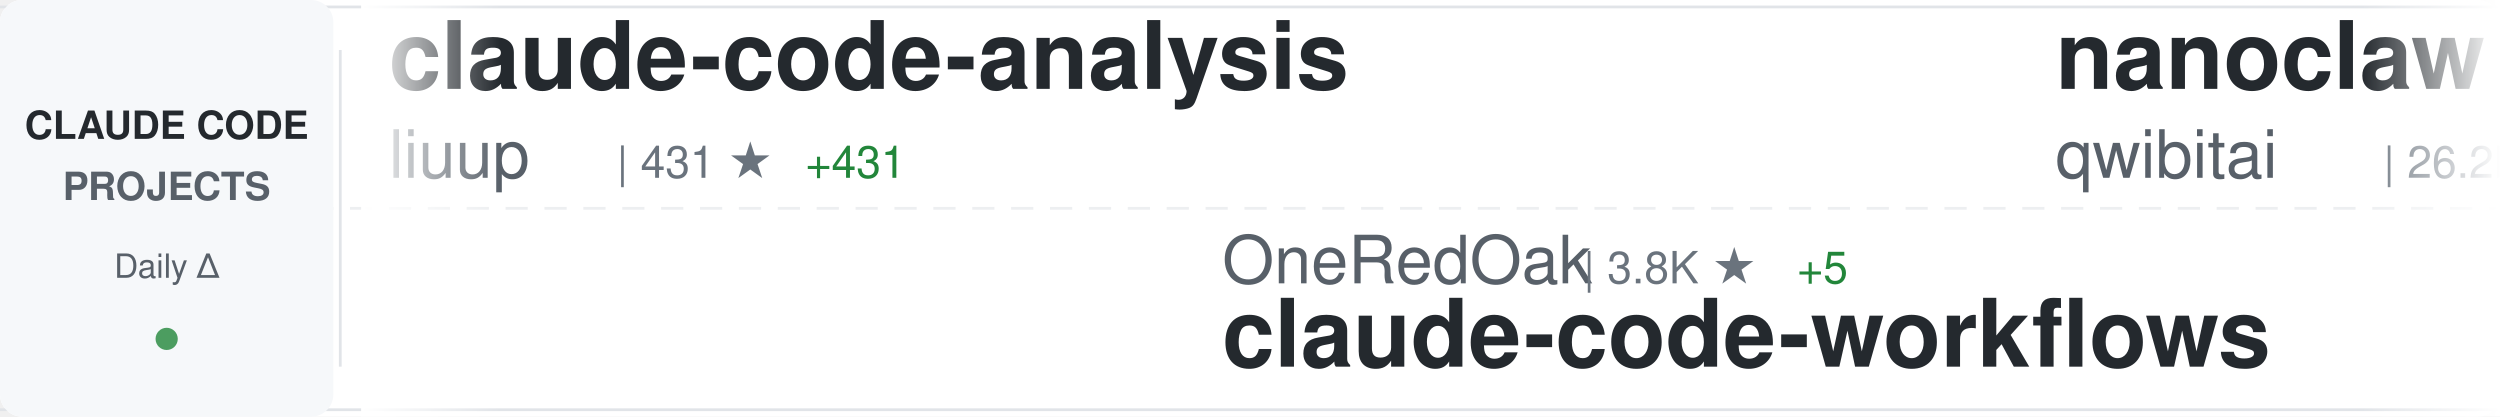
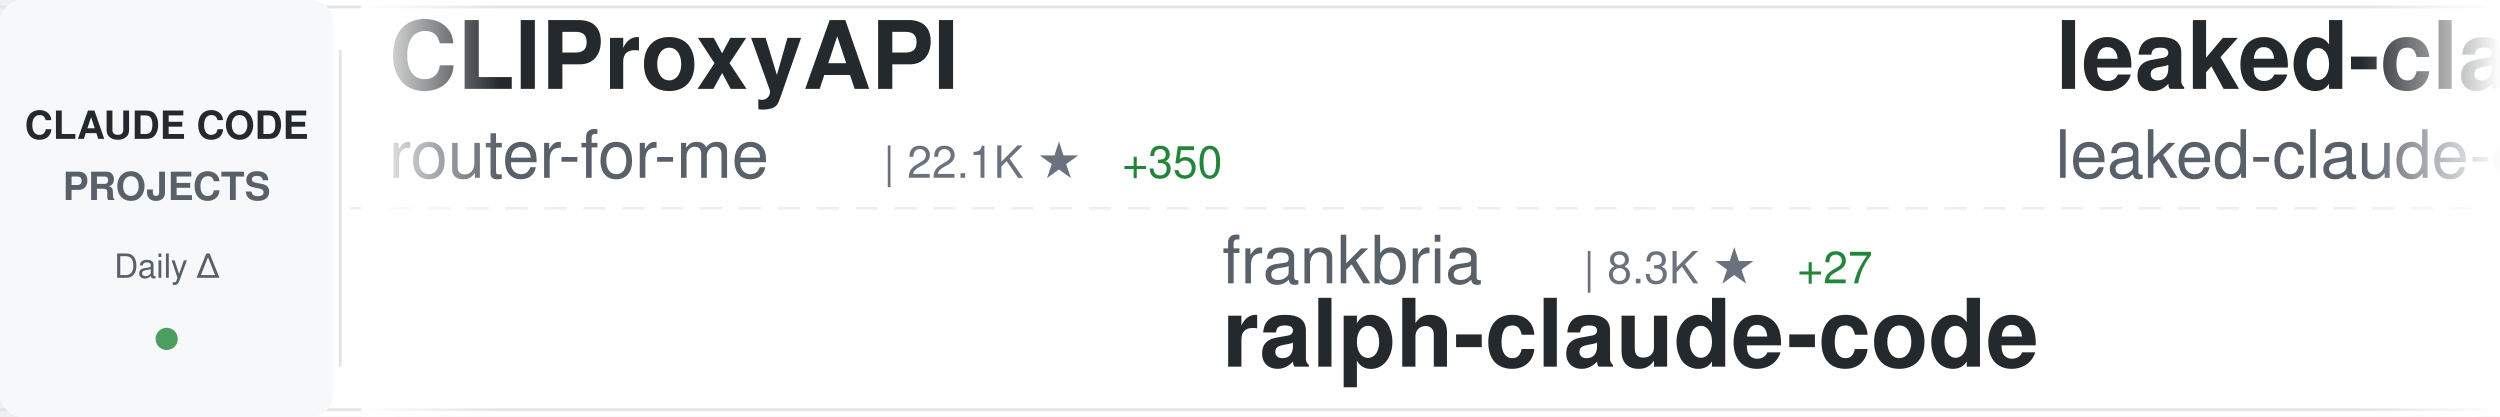
<svg xmlns="http://www.w3.org/2000/svg" width="900" height="150">
  <defs>
    <linearGradient id="awesomeLeftFade" x1="0%" y1="0%" x2="100%" y2="0%">
      <stop offset="0%" style="stop-color:#ffffff;stop-opacity:1" />
      <stop offset="100%" style="stop-color:#ffffff;stop-opacity:0" />
    </linearGradient>
    <linearGradient id="awesomeRightFade" x1="0%" y1="0%" x2="100%" y2="0%">
      <stop offset="0%" style="stop-color:#ffffff;stop-opacity:0" />
      <stop offset="100%" style="stop-color:#ffffff;stop-opacity:1" />
    </linearGradient>
  </defs>
  <rect width="900" height="150" fill="#ffffff" rx="8" />
  <rect x="0" y="2" width="900" height="1" fill="#e1e4e8" />
  <rect x="0" y="147" width="900" height="1" fill="#e1e4e8" />
  <line x1="0" y1="75" x2="900" y2="75" stroke="#e1e4e8" stroke-width="1" stroke-dasharray="8 6" opacity="0.6" />
  <rect x="0" y="0" width="120" height="150" fill="#f6f8fa" rx="8" />
  <text x="60" y="50" font-family="-apple-system, BlinkMacSystemFont, 'Segoe UI', Helvetica, Arial, sans-serif" font-size="14" font-weight="600" fill="#24292e" text-anchor="middle">CLAUDE CODE</text>
  <text x="60" y="72" font-family="-apple-system, BlinkMacSystemFont, 'Segoe UI', Helvetica, Arial, sans-serif" font-size="14" font-weight="600" fill="#586069" text-anchor="middle">PROJECTS</text>
  <text x="60" y="100" font-family="-apple-system, BlinkMacSystemFont, 'Segoe UI', Helvetica, Arial, sans-serif" font-size="12" font-weight="500" fill="#586069" text-anchor="middle">Daily Δ</text>
  <circle cx="60" cy="122" r="4" fill="#22863a" opacity="0.8" />
  <rect x="122" y="18" width="1" height="114" fill="#e1e4e8" />
  <clipPath id="awesomeTickerClip">
    <rect x="130" y="0" width="770" height="150" />
  </clipPath>
  <g clip-path="url(#awesomeTickerClip)">
    <g id="awesomeTickerItems">
      <animateTransform attributeName="transform" attributeType="XML" type="translate" from="0 0" to="-3000 0" dur="54s" repeatCount="indefinite" />
      <g transform="translate(0, 0)">
-         <text x="140" y="32" font-family="-apple-system, BlinkMacSystemFont, 'Segoe UI', Helvetica, Arial, sans-serif" font-size="34" font-weight="600" fill="#24292e">claude-code-analysis</text>
-         <text x="140" y="64" font-family="-apple-system, BlinkMacSystemFont, 'Segoe UI', Helvetica, Arial, sans-serif" font-size="24" font-weight="400" fill="#586069">liuup</text>
-         <text x="222" y="64" font-family="-apple-system, BlinkMacSystemFont, 'Segoe UI', Helvetica, Arial, sans-serif" font-size="16" font-weight="500" fill="#6a737d">| 431 ★</text>
-         <text x="290" y="64" font-family="-apple-system, BlinkMacSystemFont, 'Segoe UI', Helvetica, Arial, sans-serif" font-size="16" font-weight="500" fill="#22863a"> +431</text>
+         <text x="140" y="32" font-family="-apple-system, BlinkMacSystemFont, 'Segoe UI', Helvetica, Arial, sans-serif" font-size="34" font-weight="600" fill="#24292e">CLIProxyAPI</text>
+         <text x="140" y="64" font-family="-apple-system, BlinkMacSystemFont, 'Segoe UI', Helvetica, Arial, sans-serif" font-size="24" font-weight="400" fill="#586069">router-for-me</text>
+         <text x="318" y="64" font-family="-apple-system, BlinkMacSystemFont, 'Segoe UI', Helvetica, Arial, sans-serif" font-size="16" font-weight="500" fill="#6a737d">| 22.1K ★</text>
+         <text x="404" y="64" font-family="-apple-system, BlinkMacSystemFont, 'Segoe UI', Helvetica, Arial, sans-serif" font-size="16" font-weight="500" fill="#22863a"> +350</text>
      </g>
      <g transform="translate(300, 0)">
-         <text x="140" y="102" font-family="-apple-system, BlinkMacSystemFont, 'Segoe UI', Helvetica, Arial, sans-serif" font-size="24" font-weight="400" fill="#586069">OneRedOak</text>
-         <text x="270" y="102" font-family="-apple-system, BlinkMacSystemFont, 'Segoe UI', Helvetica, Arial, sans-serif" font-size="16" font-weight="500" fill="#6a737d">| 3.8K ★</text>
-         <text x="347" y="102" font-family="-apple-system, BlinkMacSystemFont, 'Segoe UI', Helvetica, Arial, sans-serif" font-size="16" font-weight="500" fill="#22863a"> +5</text>
-         <text x="140" y="132" font-family="-apple-system, BlinkMacSystemFont, 'Segoe UI', Helvetica, Arial, sans-serif" font-size="34" font-weight="600" fill="#24292e">claude-code-workflows</text>
+         <text x="140" y="102" font-family="-apple-system, BlinkMacSystemFont, 'Segoe UI', Helvetica, Arial, sans-serif" font-size="24" font-weight="400" fill="#586069">frankbria</text>
+         <text x="270" y="102" font-family="-apple-system, BlinkMacSystemFont, 'Segoe UI', Helvetica, Arial, sans-serif" font-size="16" font-weight="500" fill="#6a737d">| 8.3K ★</text>
+         <text x="347" y="102" font-family="-apple-system, BlinkMacSystemFont, 'Segoe UI', Helvetica, Arial, sans-serif" font-size="16" font-weight="500" fill="#22863a"> +27</text>
+         <text x="140" y="132" font-family="-apple-system, BlinkMacSystemFont, 'Segoe UI', Helvetica, Arial, sans-serif" font-size="34" font-weight="600" fill="#24292e">ralph-claude-code</text>
      </g>
      <g transform="translate(600, 0)">
-         <text x="140" y="32" font-family="-apple-system, BlinkMacSystemFont, 'Segoe UI', Helvetica, Arial, sans-serif" font-size="34" font-weight="600" fill="#24292e">nanoclaw</text>
-         <text x="140" y="64" font-family="-apple-system, BlinkMacSystemFont, 'Segoe UI', Helvetica, Arial, sans-serif" font-size="24" font-weight="400" fill="#586069">qwibitai</text>
-         <text x="258" y="64" font-family="-apple-system, BlinkMacSystemFont, 'Segoe UI', Helvetica, Arial, sans-serif" font-size="16" font-weight="500" fill="#6a737d">| 26.2K ★</text>
-         <text x="344" y="64" font-family="-apple-system, BlinkMacSystemFont, 'Segoe UI', Helvetica, Arial, sans-serif" font-size="16" font-weight="500" fill="#22863a"> +89</text>
+         <text x="140" y="32" font-family="-apple-system, BlinkMacSystemFont, 'Segoe UI', Helvetica, Arial, sans-serif" font-size="34" font-weight="600" fill="#24292e">leaked-claude-code</text>
+         <text x="140" y="64" font-family="-apple-system, BlinkMacSystemFont, 'Segoe UI', Helvetica, Arial, sans-serif" font-size="24" font-weight="400" fill="#586069">leaked-claude-code</text>
+         <text x="378" y="64" font-family="-apple-system, BlinkMacSystemFont, 'Segoe UI', Helvetica, Arial, sans-serif" font-size="16" font-weight="500" fill="#6a737d">| 499 ★</text>
+         <text x="446" y="64" font-family="-apple-system, BlinkMacSystemFont, 'Segoe UI', Helvetica, Arial, sans-serif" font-size="16" font-weight="500" fill="#22863a"> +270</text>
      </g>
      <g transform="translate(900, 0)">
-         <text x="140" y="102" font-family="-apple-system, BlinkMacSystemFont, 'Segoe UI', Helvetica, Arial, sans-serif" font-size="24" font-weight="400" fill="#586069">shanraisshan</text>
-         <text x="306" y="102" font-family="-apple-system, BlinkMacSystemFont, 'Segoe UI', Helvetica, Arial, sans-serif" font-size="16" font-weight="500" fill="#6a737d">| 30.3K ★</text>
-         <text x="392" y="102" font-family="-apple-system, BlinkMacSystemFont, 'Segoe UI', Helvetica, Arial, sans-serif" font-size="16" font-weight="500" fill="#22863a"> +2.1K</text>
-         <text x="140" y="132" font-family="-apple-system, BlinkMacSystemFont, 'Segoe UI', Helvetica, Arial, sans-serif" font-size="34" font-weight="600" fill="#24292e">claude-code-best-practic...</text>
+         <text x="140" y="102" font-family="-apple-system, BlinkMacSystemFont, 'Segoe UI', Helvetica, Arial, sans-serif" font-size="24" font-weight="400" fill="#586069">777genius</text>
+         <text x="270" y="102" font-family="-apple-system, BlinkMacSystemFont, 'Segoe UI', Helvetica, Arial, sans-serif" font-size="16" font-weight="500" fill="#6a737d">| 818 ★</text>
+         <text x="338" y="102" font-family="-apple-system, BlinkMacSystemFont, 'Segoe UI', Helvetica, Arial, sans-serif" font-size="16" font-weight="500" fill="#22863a"> +471</text>
+         <text x="140" y="132" font-family="-apple-system, BlinkMacSystemFont, 'Segoe UI', Helvetica, Arial, sans-serif" font-size="34" font-weight="600" fill="#24292e">claude-code-source-code</text>
      </g>
      <g transform="translate(1200, 0)">
-         <text x="140" y="32" font-family="-apple-system, BlinkMacSystemFont, 'Segoe UI', Helvetica, Arial, sans-serif" font-size="34" font-weight="600" fill="#24292e">claude-code-book</text>
-         <text x="140" y="64" font-family="-apple-system, BlinkMacSystemFont, 'Segoe UI', Helvetica, Arial, sans-serif" font-size="24" font-weight="400" fill="#586069">lintsinghua</text>
-         <text x="294" y="64" font-family="-apple-system, BlinkMacSystemFont, 'Segoe UI', Helvetica, Arial, sans-serif" font-size="16" font-weight="500" fill="#6a737d">| 935 ★</text>
-         <text x="362" y="64" font-family="-apple-system, BlinkMacSystemFont, 'Segoe UI', Helvetica, Arial, sans-serif" font-size="16" font-weight="500" fill="#22863a"> +934</text>
-       </g>
-       <g transform="translate(1500, 0)">
-         <text x="140" y="102" font-family="-apple-system, BlinkMacSystemFont, 'Segoe UI', Helvetica, Arial, sans-serif" font-size="24" font-weight="400" fill="#586069">steipete</text>
-         <text x="258" y="102" font-family="-apple-system, BlinkMacSystemFont, 'Segoe UI', Helvetica, Arial, sans-serif" font-size="16" font-weight="500" fill="#6a737d">| 1.2K ★</text>
-         <text x="335" y="102" font-family="-apple-system, BlinkMacSystemFont, 'Segoe UI', Helvetica, Arial, sans-serif" font-size="16" font-weight="500" fill="#22863a"> +2</text>
-         <text x="140" y="132" font-family="-apple-system, BlinkMacSystemFont, 'Segoe UI', Helvetica, Arial, sans-serif" font-size="34" font-weight="600" fill="#24292e">claude-code-mcp</text>
-       </g>
-       <g transform="translate(1800, 0)">
        <text x="140" y="32" font-family="-apple-system, BlinkMacSystemFont, 'Segoe UI', Helvetica, Arial, sans-serif" font-size="34" font-weight="600" fill="#24292e">claude-code-guide</text>
        <text x="140" y="64" font-family="-apple-system, BlinkMacSystemFont, 'Segoe UI', Helvetica, Arial, sans-serif" font-size="24" font-weight="400" fill="#586069">zebbern</text>
        <text x="246" y="64" font-family="-apple-system, BlinkMacSystemFont, 'Segoe UI', Helvetica, Arial, sans-serif" font-size="16" font-weight="500" fill="#6a737d">| 3.8K ★</text>
-         <text x="323" y="64" font-family="-apple-system, BlinkMacSystemFont, 'Segoe UI', Helvetica, Arial, sans-serif" font-size="16" font-weight="500" fill="#22863a"> +14</text>
+         <text x="323" y="64" font-family="-apple-system, BlinkMacSystemFont, 'Segoe UI', Helvetica, Arial, sans-serif" font-size="16" font-weight="500" fill="#22863a"> +12</text>
+       </g>
+       <g transform="translate(1500, 0)">
+         <text x="140" y="102" font-family="-apple-system, BlinkMacSystemFont, 'Segoe UI', Helvetica, Arial, sans-serif" font-size="24" font-weight="400" fill="#586069">anthropics</text>
+         <text x="282" y="102" font-family="-apple-system, BlinkMacSystemFont, 'Segoe UI', Helvetica, Arial, sans-serif" font-size="16" font-weight="500" fill="#6a737d">| 102.8K ★</text>
+         <text x="377" y="102" font-family="-apple-system, BlinkMacSystemFont, 'Segoe UI', Helvetica, Arial, sans-serif" font-size="16" font-weight="500" fill="#22863a"> +8.8K</text>
+         <text x="140" y="132" font-family="-apple-system, BlinkMacSystemFont, 'Segoe UI', Helvetica, Arial, sans-serif" font-size="34" font-weight="600" fill="#24292e">claude-code</text>
+       </g>
+       <g transform="translate(1800, 0)">
+         <text x="140" y="32" font-family="-apple-system, BlinkMacSystemFont, 'Segoe UI', Helvetica, Arial, sans-serif" font-size="34" font-weight="600" fill="#24292e">oh-my-claudecode</text>
+         <text x="140" y="64" font-family="-apple-system, BlinkMacSystemFont, 'Segoe UI', Helvetica, Arial, sans-serif" font-size="24" font-weight="400" fill="#586069">Yeachan-Heo</text>
+         <text x="294" y="64" font-family="-apple-system, BlinkMacSystemFont, 'Segoe UI', Helvetica, Arial, sans-serif" font-size="16" font-weight="500" fill="#6a737d">| 21.3K ★</text>
+         <text x="380" y="64" font-family="-apple-system, BlinkMacSystemFont, 'Segoe UI', Helvetica, Arial, sans-serif" font-size="16" font-weight="500" fill="#22863a"> +1.7K</text>
      </g>
      <g transform="translate(2100, 0)">
-         <text x="140" y="102" font-family="-apple-system, BlinkMacSystemFont, 'Segoe UI', Helvetica, Arial, sans-serif" font-size="24" font-weight="400" fill="#586069">farion1231</text>
-         <text x="282" y="102" font-family="-apple-system, BlinkMacSystemFont, 'Segoe UI', Helvetica, Arial, sans-serif" font-size="16" font-weight="500" fill="#6a737d">| 37.0K ★</text>
-         <text x="368" y="102" font-family="-apple-system, BlinkMacSystemFont, 'Segoe UI', Helvetica, Arial, sans-serif" font-size="16" font-weight="500" fill="#22863a"> +730</text>
-         <text x="140" y="132" font-family="-apple-system, BlinkMacSystemFont, 'Segoe UI', Helvetica, Arial, sans-serif" font-size="34" font-weight="600" fill="#24292e">cc-switch</text>
+         <text x="140" y="102" font-family="-apple-system, BlinkMacSystemFont, 'Segoe UI', Helvetica, Arial, sans-serif" font-size="24" font-weight="400" fill="#586069">kodu-ai</text>
+         <text x="246" y="102" font-family="-apple-system, BlinkMacSystemFont, 'Segoe UI', Helvetica, Arial, sans-serif" font-size="16" font-weight="500" fill="#6a737d">| 5.3K ★</text>
+         <text x="323" y="102" font-family="-apple-system, BlinkMacSystemFont, 'Segoe UI', Helvetica, Arial, sans-serif" font-size="16" font-weight="500" fill="#22863a"> +1</text>
+         <text x="140" y="132" font-family="-apple-system, BlinkMacSystemFont, 'Segoe UI', Helvetica, Arial, sans-serif" font-size="34" font-weight="600" fill="#24292e">claude-coder</text>
      </g>
      <g transform="translate(2400, 0)">
        <text x="140" y="32" font-family="-apple-system, BlinkMacSystemFont, 'Segoe UI', Helvetica, Arial, sans-serif" font-size="34" font-weight="600" fill="#24292e">claude-code</text>
-         <text x="140" y="64" font-family="-apple-system, BlinkMacSystemFont, 'Segoe UI', Helvetica, Arial, sans-serif" font-size="24" font-weight="400" fill="#586069">yasasbanukaofficial</text>
-         <text x="390" y="64" font-family="-apple-system, BlinkMacSystemFont, 'Segoe UI', Helvetica, Arial, sans-serif" font-size="16" font-weight="500" fill="#6a737d">| 76 ★</text>
-         <text x="449" y="64" font-family="-apple-system, BlinkMacSystemFont, 'Segoe UI', Helvetica, Arial, sans-serif" font-size="16" font-weight="500" fill="#22863a"> +75</text>
+         <text x="140" y="64" font-family="-apple-system, BlinkMacSystemFont, 'Segoe UI', Helvetica, Arial, sans-serif" font-size="24" font-weight="400" fill="#586069">RishabhK103</text>
+         <text x="294" y="64" font-family="-apple-system, BlinkMacSystemFont, 'Segoe UI', Helvetica, Arial, sans-serif" font-size="16" font-weight="500" fill="#6a737d">| 31 ★</text>
+         <text x="353" y="64" font-family="-apple-system, BlinkMacSystemFont, 'Segoe UI', Helvetica, Arial, sans-serif" font-size="16" font-weight="500" fill="#22863a"> +31</text>
      </g>
      <g transform="translate(2700, 0)">
-         <text x="140" y="102" font-family="-apple-system, BlinkMacSystemFont, 'Segoe UI', Helvetica, Arial, sans-serif" font-size="24" font-weight="400" fill="#586069">anthropics</text>
-         <text x="282" y="102" font-family="-apple-system, BlinkMacSystemFont, 'Segoe UI', Helvetica, Arial, sans-serif" font-size="16" font-weight="500" fill="#6a737d">| 759 ★</text>
-         <text x="350" y="102" font-family="-apple-system, BlinkMacSystemFont, 'Segoe UI', Helvetica, Arial, sans-serif" font-size="16" font-weight="500" fill="#22863a"> +16</text>
-         <text x="140" y="132" font-family="-apple-system, BlinkMacSystemFont, 'Segoe UI', Helvetica, Arial, sans-serif" font-size="34" font-weight="600" fill="#24292e">claude-code-base-action</text>
+         <text x="140" y="102" font-family="-apple-system, BlinkMacSystemFont, 'Segoe UI', Helvetica, Arial, sans-serif" font-size="24" font-weight="400" fill="#586069">centminmod</text>
+         <text x="282" y="102" font-family="-apple-system, BlinkMacSystemFont, 'Segoe UI', Helvetica, Arial, sans-serif" font-size="16" font-weight="500" fill="#6a737d">| 2.1K ★</text>
+         <text x="359" y="102" font-family="-apple-system, BlinkMacSystemFont, 'Segoe UI', Helvetica, Arial, sans-serif" font-size="16" font-weight="500" fill="#22863a"> +8</text>
+         <text x="140" y="132" font-family="-apple-system, BlinkMacSystemFont, 'Segoe UI', Helvetica, Arial, sans-serif" font-size="34" font-weight="600" fill="#24292e">my-claude-code-setup</text>
      </g>
      <g transform="translate(3000, 0)">
-         <text x="140" y="32" font-family="-apple-system, BlinkMacSystemFont, 'Segoe UI', Helvetica, Arial, sans-serif" font-size="34" font-weight="600" fill="#24292e">claude-code-analysis</text>
-         <text x="140" y="64" font-family="-apple-system, BlinkMacSystemFont, 'Segoe UI', Helvetica, Arial, sans-serif" font-size="24" font-weight="400" fill="#586069">liuup</text>
-         <text x="222" y="64" font-family="-apple-system, BlinkMacSystemFont, 'Segoe UI', Helvetica, Arial, sans-serif" font-size="16" font-weight="500" fill="#6a737d">| 431 ★</text>
-         <text x="290" y="64" font-family="-apple-system, BlinkMacSystemFont, 'Segoe UI', Helvetica, Arial, sans-serif" font-size="16" font-weight="500" fill="#22863a"> +431</text>
+         <text x="140" y="32" font-family="-apple-system, BlinkMacSystemFont, 'Segoe UI', Helvetica, Arial, sans-serif" font-size="34" font-weight="600" fill="#24292e">CLIProxyAPI</text>
+         <text x="140" y="64" font-family="-apple-system, BlinkMacSystemFont, 'Segoe UI', Helvetica, Arial, sans-serif" font-size="24" font-weight="400" fill="#586069">router-for-me</text>
+         <text x="318" y="64" font-family="-apple-system, BlinkMacSystemFont, 'Segoe UI', Helvetica, Arial, sans-serif" font-size="16" font-weight="500" fill="#6a737d">| 22.1K ★</text>
+         <text x="404" y="64" font-family="-apple-system, BlinkMacSystemFont, 'Segoe UI', Helvetica, Arial, sans-serif" font-size="16" font-weight="500" fill="#22863a"> +350</text>
      </g>
      <g transform="translate(3300, 0)">
-         <text x="140" y="102" font-family="-apple-system, BlinkMacSystemFont, 'Segoe UI', Helvetica, Arial, sans-serif" font-size="24" font-weight="400" fill="#586069">OneRedOak</text>
-         <text x="270" y="102" font-family="-apple-system, BlinkMacSystemFont, 'Segoe UI', Helvetica, Arial, sans-serif" font-size="16" font-weight="500" fill="#6a737d">| 3.8K ★</text>
-         <text x="347" y="102" font-family="-apple-system, BlinkMacSystemFont, 'Segoe UI', Helvetica, Arial, sans-serif" font-size="16" font-weight="500" fill="#22863a"> +5</text>
-         <text x="140" y="132" font-family="-apple-system, BlinkMacSystemFont, 'Segoe UI', Helvetica, Arial, sans-serif" font-size="34" font-weight="600" fill="#24292e">claude-code-workflows</text>
+         <text x="140" y="102" font-family="-apple-system, BlinkMacSystemFont, 'Segoe UI', Helvetica, Arial, sans-serif" font-size="24" font-weight="400" fill="#586069">frankbria</text>
+         <text x="270" y="102" font-family="-apple-system, BlinkMacSystemFont, 'Segoe UI', Helvetica, Arial, sans-serif" font-size="16" font-weight="500" fill="#6a737d">| 8.3K ★</text>
+         <text x="347" y="102" font-family="-apple-system, BlinkMacSystemFont, 'Segoe UI', Helvetica, Arial, sans-serif" font-size="16" font-weight="500" fill="#22863a"> +27</text>
+         <text x="140" y="132" font-family="-apple-system, BlinkMacSystemFont, 'Segoe UI', Helvetica, Arial, sans-serif" font-size="34" font-weight="600" fill="#24292e">ralph-claude-code</text>
      </g>
      <g transform="translate(3600, 0)">
-         <text x="140" y="32" font-family="-apple-system, BlinkMacSystemFont, 'Segoe UI', Helvetica, Arial, sans-serif" font-size="34" font-weight="600" fill="#24292e">nanoclaw</text>
-         <text x="140" y="64" font-family="-apple-system, BlinkMacSystemFont, 'Segoe UI', Helvetica, Arial, sans-serif" font-size="24" font-weight="400" fill="#586069">qwibitai</text>
-         <text x="258" y="64" font-family="-apple-system, BlinkMacSystemFont, 'Segoe UI', Helvetica, Arial, sans-serif" font-size="16" font-weight="500" fill="#6a737d">| 26.2K ★</text>
-         <text x="344" y="64" font-family="-apple-system, BlinkMacSystemFont, 'Segoe UI', Helvetica, Arial, sans-serif" font-size="16" font-weight="500" fill="#22863a"> +89</text>
+         <text x="140" y="32" font-family="-apple-system, BlinkMacSystemFont, 'Segoe UI', Helvetica, Arial, sans-serif" font-size="34" font-weight="600" fill="#24292e">leaked-claude-code</text>
+         <text x="140" y="64" font-family="-apple-system, BlinkMacSystemFont, 'Segoe UI', Helvetica, Arial, sans-serif" font-size="24" font-weight="400" fill="#586069">leaked-claude-code</text>
+         <text x="378" y="64" font-family="-apple-system, BlinkMacSystemFont, 'Segoe UI', Helvetica, Arial, sans-serif" font-size="16" font-weight="500" fill="#6a737d">| 499 ★</text>
+         <text x="446" y="64" font-family="-apple-system, BlinkMacSystemFont, 'Segoe UI', Helvetica, Arial, sans-serif" font-size="16" font-weight="500" fill="#22863a"> +270</text>
      </g>
      <g transform="translate(3900, 0)">
-         <text x="140" y="102" font-family="-apple-system, BlinkMacSystemFont, 'Segoe UI', Helvetica, Arial, sans-serif" font-size="24" font-weight="400" fill="#586069">shanraisshan</text>
-         <text x="306" y="102" font-family="-apple-system, BlinkMacSystemFont, 'Segoe UI', Helvetica, Arial, sans-serif" font-size="16" font-weight="500" fill="#6a737d">| 30.3K ★</text>
-         <text x="392" y="102" font-family="-apple-system, BlinkMacSystemFont, 'Segoe UI', Helvetica, Arial, sans-serif" font-size="16" font-weight="500" fill="#22863a"> +2.1K</text>
-         <text x="140" y="132" font-family="-apple-system, BlinkMacSystemFont, 'Segoe UI', Helvetica, Arial, sans-serif" font-size="34" font-weight="600" fill="#24292e">claude-code-best-practic...</text>
+         <text x="140" y="102" font-family="-apple-system, BlinkMacSystemFont, 'Segoe UI', Helvetica, Arial, sans-serif" font-size="24" font-weight="400" fill="#586069">777genius</text>
+         <text x="270" y="102" font-family="-apple-system, BlinkMacSystemFont, 'Segoe UI', Helvetica, Arial, sans-serif" font-size="16" font-weight="500" fill="#6a737d">| 818 ★</text>
+         <text x="338" y="102" font-family="-apple-system, BlinkMacSystemFont, 'Segoe UI', Helvetica, Arial, sans-serif" font-size="16" font-weight="500" fill="#22863a"> +471</text>
+         <text x="140" y="132" font-family="-apple-system, BlinkMacSystemFont, 'Segoe UI', Helvetica, Arial, sans-serif" font-size="34" font-weight="600" fill="#24292e">claude-code-source-code</text>
      </g>
    </g>
  </g>
  <rect x="130" y="0" width="50" height="150" fill="url(#awesomeLeftFade)" />
  <rect x="850" y="0" width="50" height="150" fill="url(#awesomeRightFade)" />
</svg>
